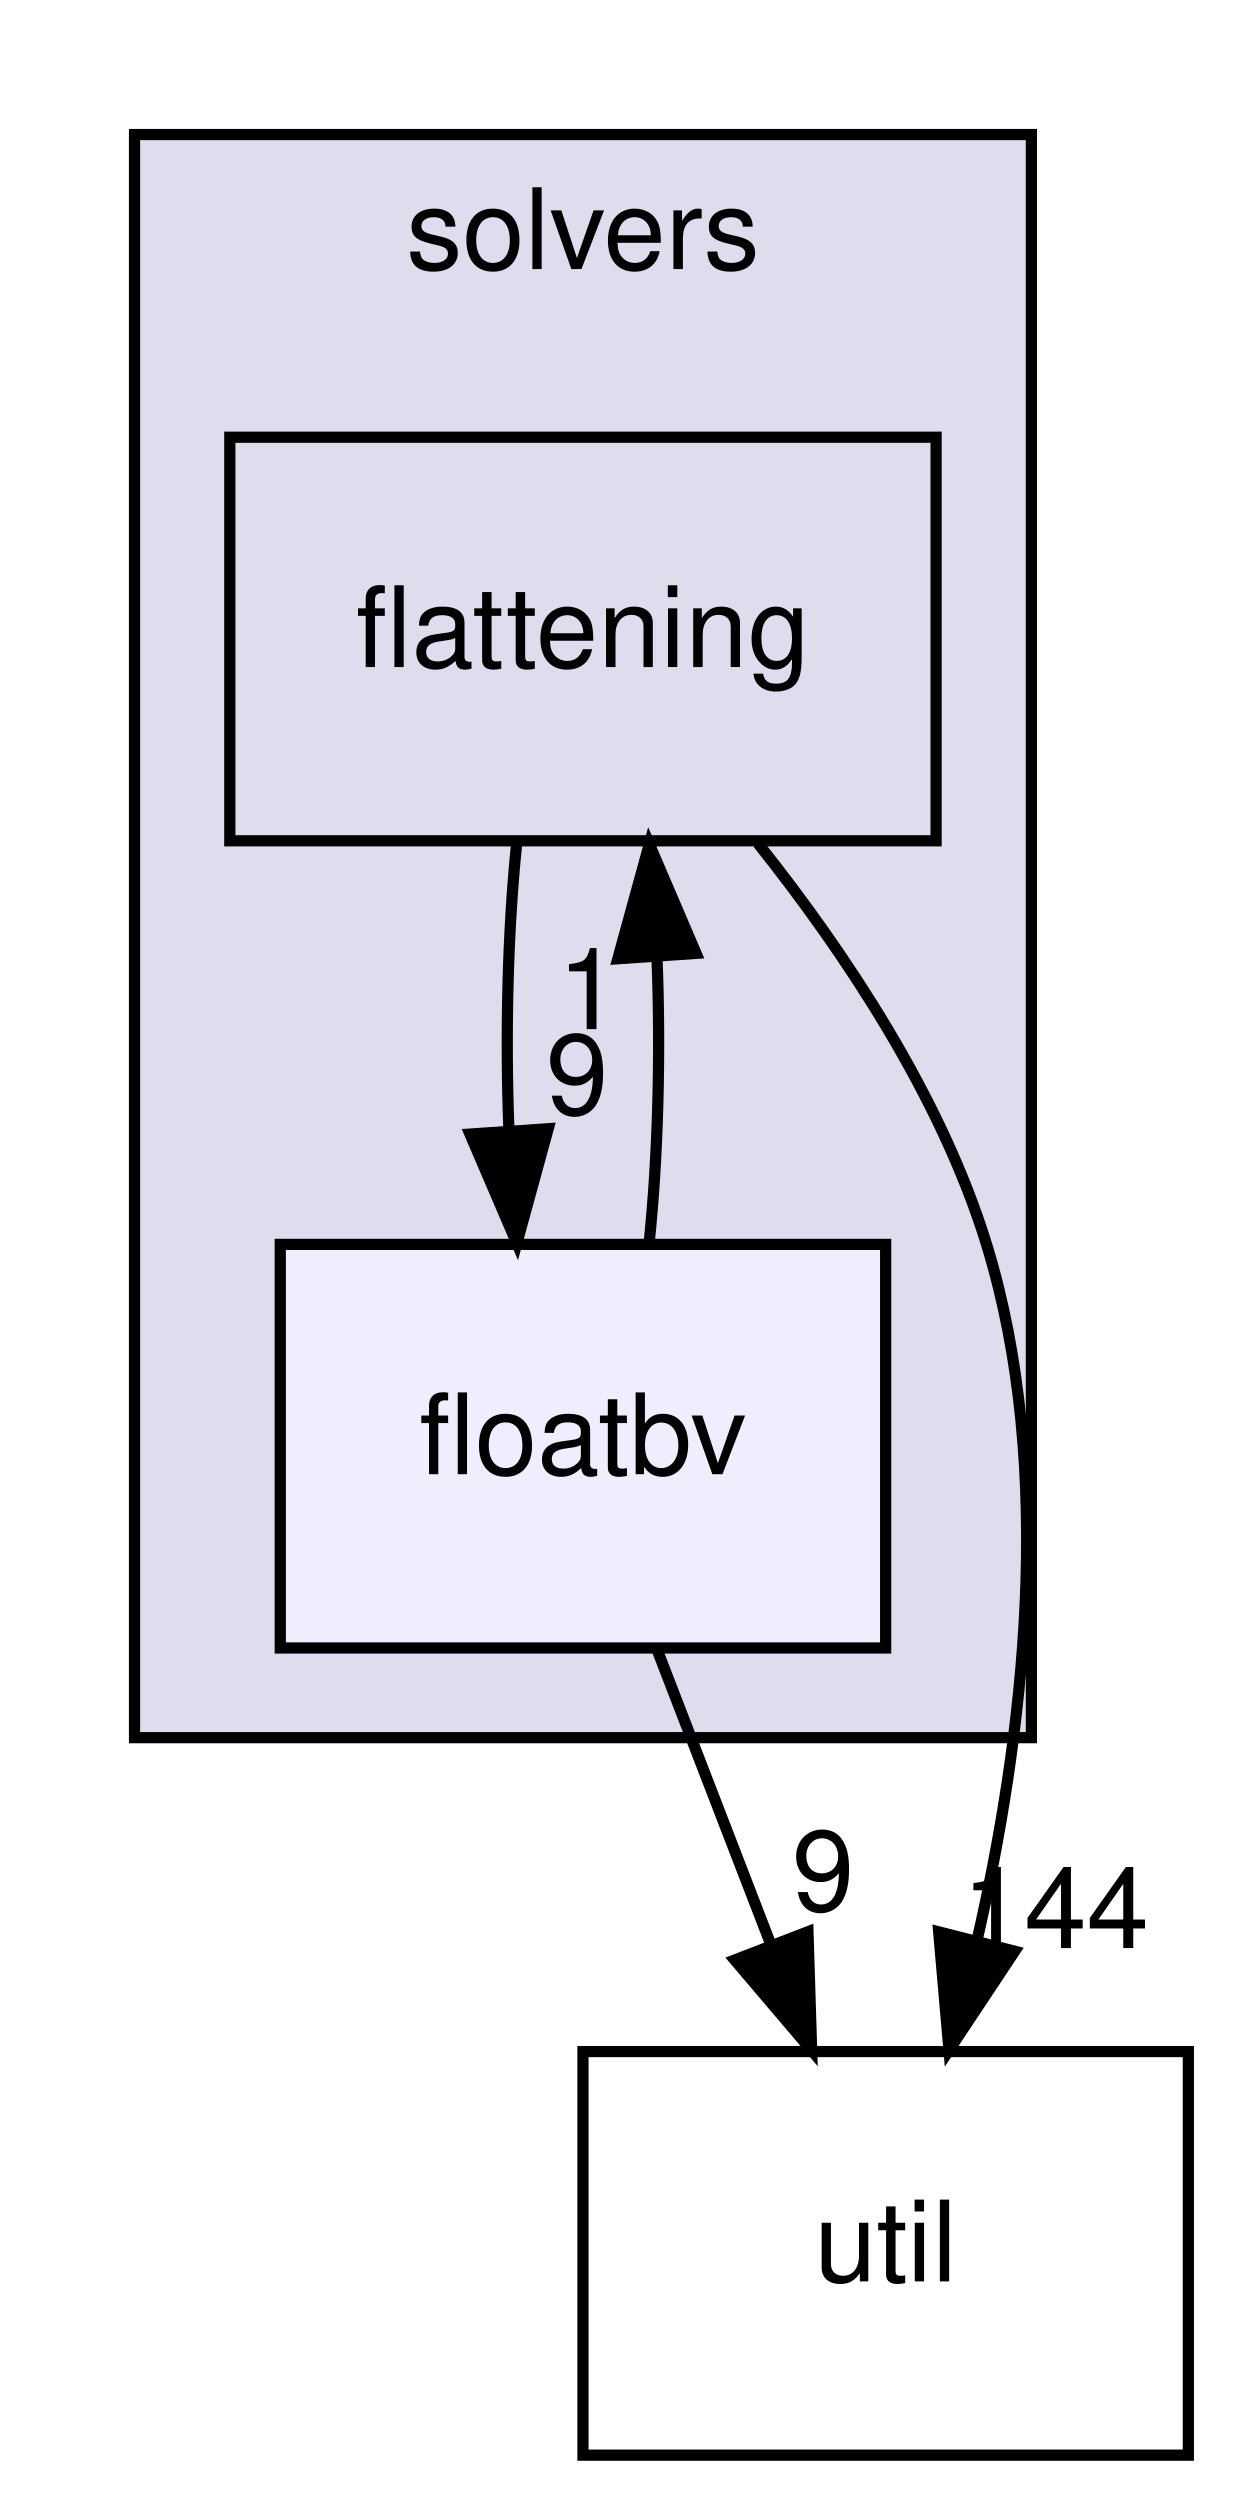
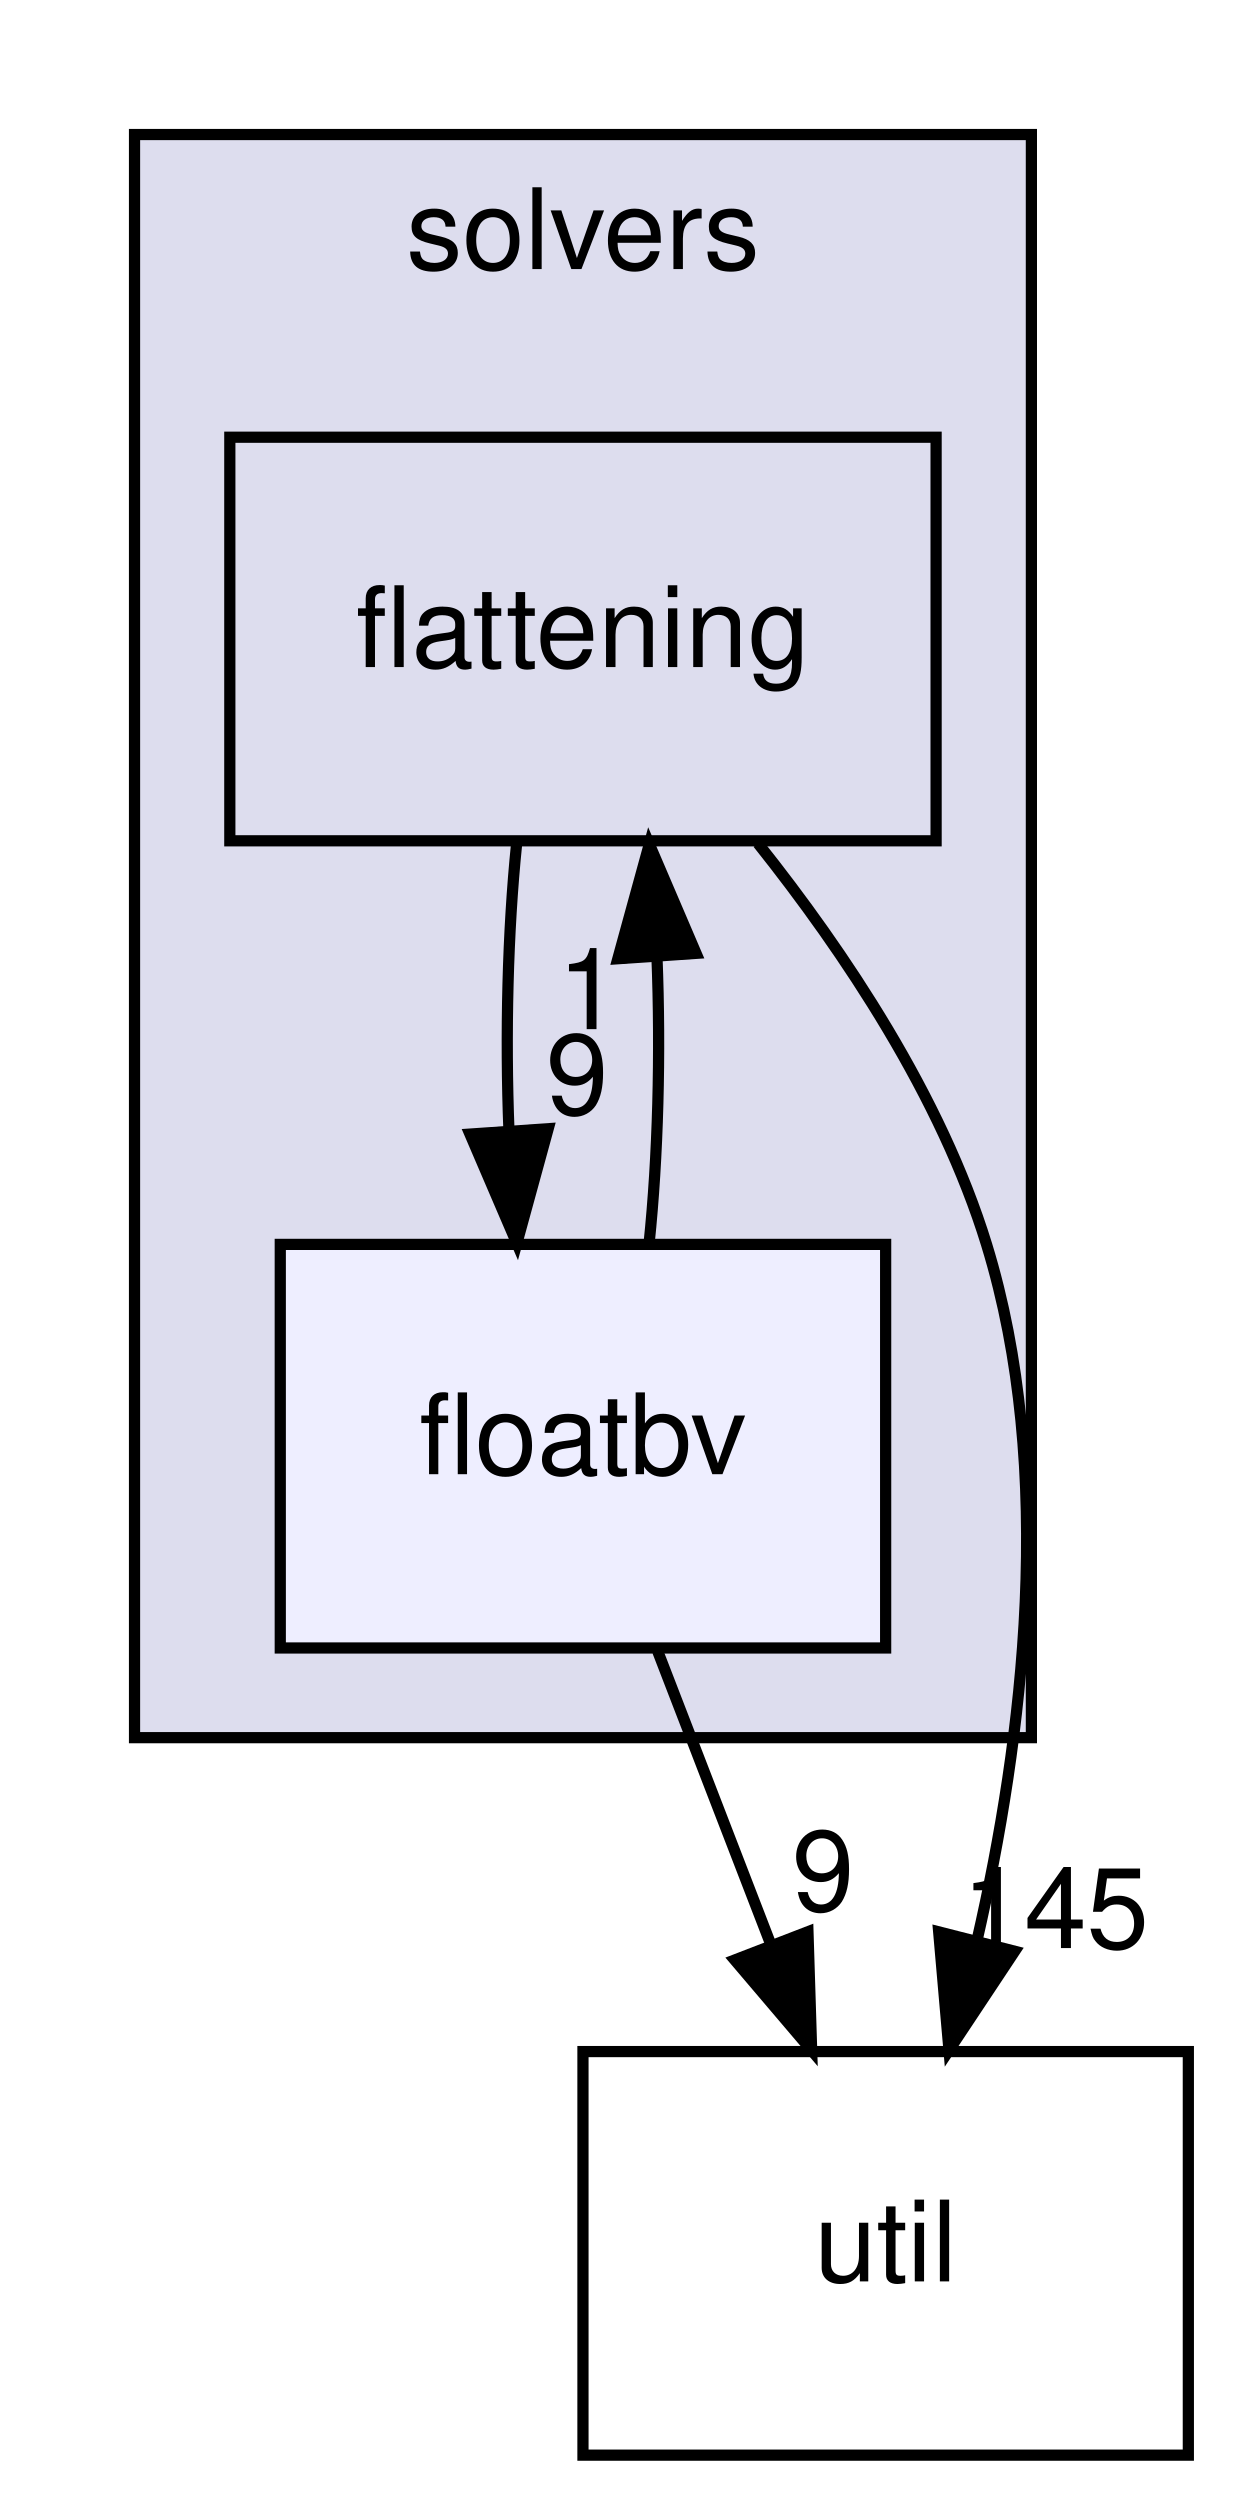
<svg xmlns="http://www.w3.org/2000/svg" xmlns:xlink="http://www.w3.org/1999/xlink" width="110pt" height="223pt" viewBox="0.00 0.00 110.00 223.00">
  <g id="graph0" class="graph" transform="scale(1 1) rotate(0) translate(4 219)">
    <g id="clust1" class="cluster">
      <g id="a_clust1">
        <a xlink:href="dir_19373f467389307dc54ab8a6e9e19559.html" target="_top" xlink:title="solvers">
          <polygon fill="#ddddee" stroke="black" points="8,-64 8,-207 88,-207 88,-64 8,-64" />
          <text text-anchor="middle" x="48" y="-195" font-family="Helvetica,sans-Serif" font-size="10.00">solvers</text>
        </a>
      </g>
    </g>
    <g id="node1" class="node">
      <g id="a_node1">
        <a xlink:href="dir_95992f7eabcbd576bf4841b6d0d09aae.html" target="_top" xlink:title="flattening">
          <polygon fill="none" stroke="black" points="79.5,-180 16.5,-180 16.5,-144 79.5,-144 79.5,-180" />
          <text text-anchor="middle" x="48" y="-159.5" font-family="Helvetica,sans-Serif" font-size="10.00">flattening</text>
        </a>
      </g>
    </g>
    <g id="node2" class="node">
      <g id="a_node2">
        <a xlink:href="dir_65e07bd3cc696c75a07cd34474c2e4b7.html" target="_top" xlink:title="floatbv">
          <polygon fill="#eeeeff" stroke="black" points="75,-108 21,-108 21,-72 75,-72 75,-108" />
          <text text-anchor="middle" x="48" y="-87.5" font-family="Helvetica,sans-Serif" font-size="10.00">floatbv</text>
        </a>
      </g>
    </g>
    <g id="edge1" class="edge">
      <path fill="none" stroke="black" d="M42.08,-143.7C41.29,-135.98 41.06,-126.71 41.4,-118.11" />
      <polygon fill="black" stroke="black" points="44.9,-118.32 42.1,-108.1 37.92,-117.84 44.9,-118.32" />
      <g id="a_edge1-headlabel">
        <a xlink:href="dir_000057_000058.html" target="_top" xlink:title="9">
          <text text-anchor="middle" x="47.48" y="-119.61" font-family="Helvetica,sans-Serif" font-size="10.00">9</text>
        </a>
      </g>
    </g>
    <g id="node3" class="node">
      <g id="a_node3">
        <a xlink:href="dir_b7878ad5ecbf2506f4125b9d34c97e45.html" target="_top" xlink:title="util">
          <polygon fill="none" stroke="black" points="102,-36 48,-36 48,0 102,0 102,-36" />
          <text text-anchor="middle" x="75" y="-15.5" font-family="Helvetica,sans-Serif" font-size="10.00">util</text>
        </a>
      </g>
    </g>
    <g id="edge2" class="edge">
      <path fill="none" stroke="black" d="M63.61,-143.77C71.37,-134.03 79.95,-121.18 84,-108 90.22,-87.77 87.27,-63.87 83.15,-45.92" />
      <polygon fill="black" stroke="black" points="86.51,-44.95 80.65,-36.12 79.73,-46.68 86.51,-44.95" />
      <g id="a_edge2-headlabel">
-         <a xlink:href="dir_000057_000035.html" target="_top" xlink:title="144">
-           <text text-anchor="middle" x="90.15" y="-45.23" font-family="Helvetica,sans-Serif" font-size="10.00">144</text>
+         <a xlink:href="dir_000057_000035.html" target="_top" xlink:title="145">
+           <text text-anchor="middle" x="90.15" y="-45.23" font-family="Helvetica,sans-Serif" font-size="10.00">145</text>
        </a>
      </g>
    </g>
    <g id="edge3" class="edge">
      <path fill="none" stroke="black" d="M53.9,-108.1C54.7,-115.79 54.94,-125.05 54.6,-133.67" />
      <polygon fill="black" stroke="black" points="51.11,-133.48 53.92,-143.7 58.09,-133.96 51.11,-133.48" />
      <g id="a_edge3-headlabel">
        <a xlink:href="dir_000058_000057.html" target="_top" xlink:title="1">
          <text text-anchor="middle" x="48.52" y="-127.2" font-family="Helvetica,sans-Serif" font-size="10.00">1</text>
        </a>
      </g>
    </g>
    <g id="edge4" class="edge">
      <path fill="none" stroke="black" d="M54.67,-71.7C57.71,-63.81 61.38,-54.3 64.76,-45.55" />
      <polygon fill="black" stroke="black" points="68.07,-46.69 68.4,-36.1 61.54,-44.17 68.07,-46.69" />
      <g id="a_edge4-headlabel">
        <a xlink:href="dir_000058_000035.html" target="_top" xlink:title="9">
          <text text-anchor="middle" x="69.42" y="-48.57" font-family="Helvetica,sans-Serif" font-size="10.00">9</text>
        </a>
      </g>
    </g>
  </g>
</svg>
